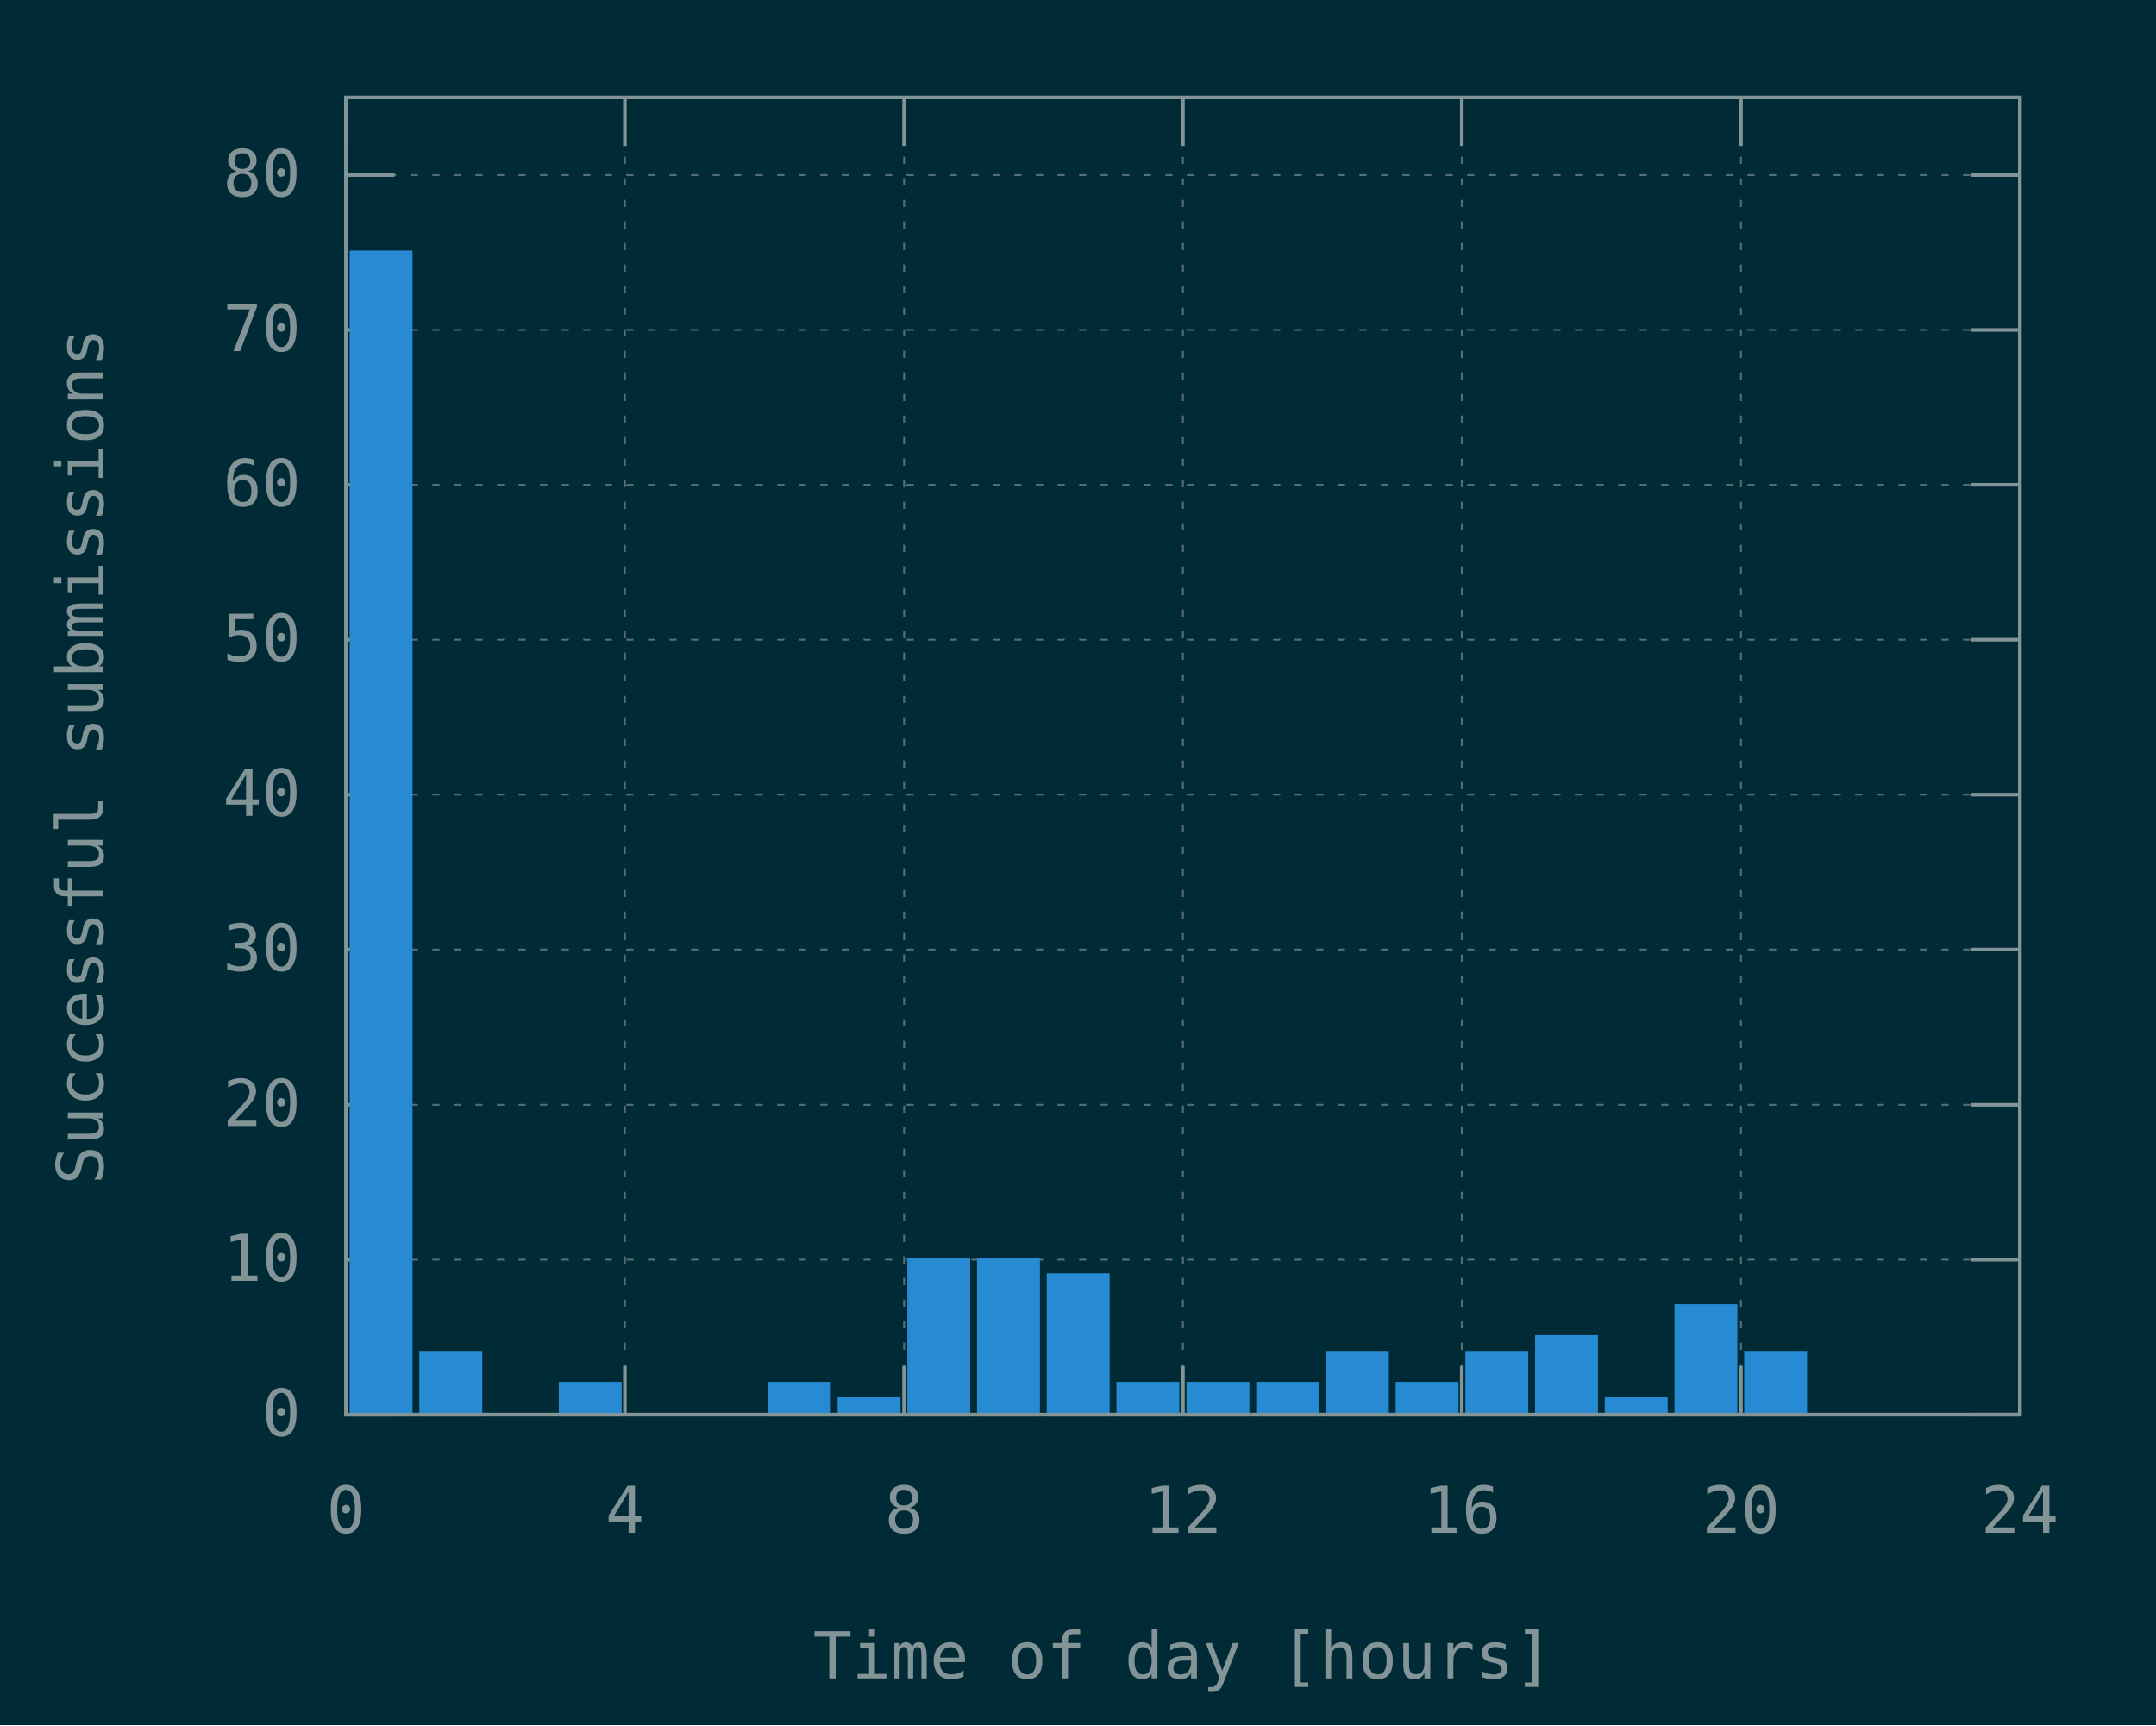
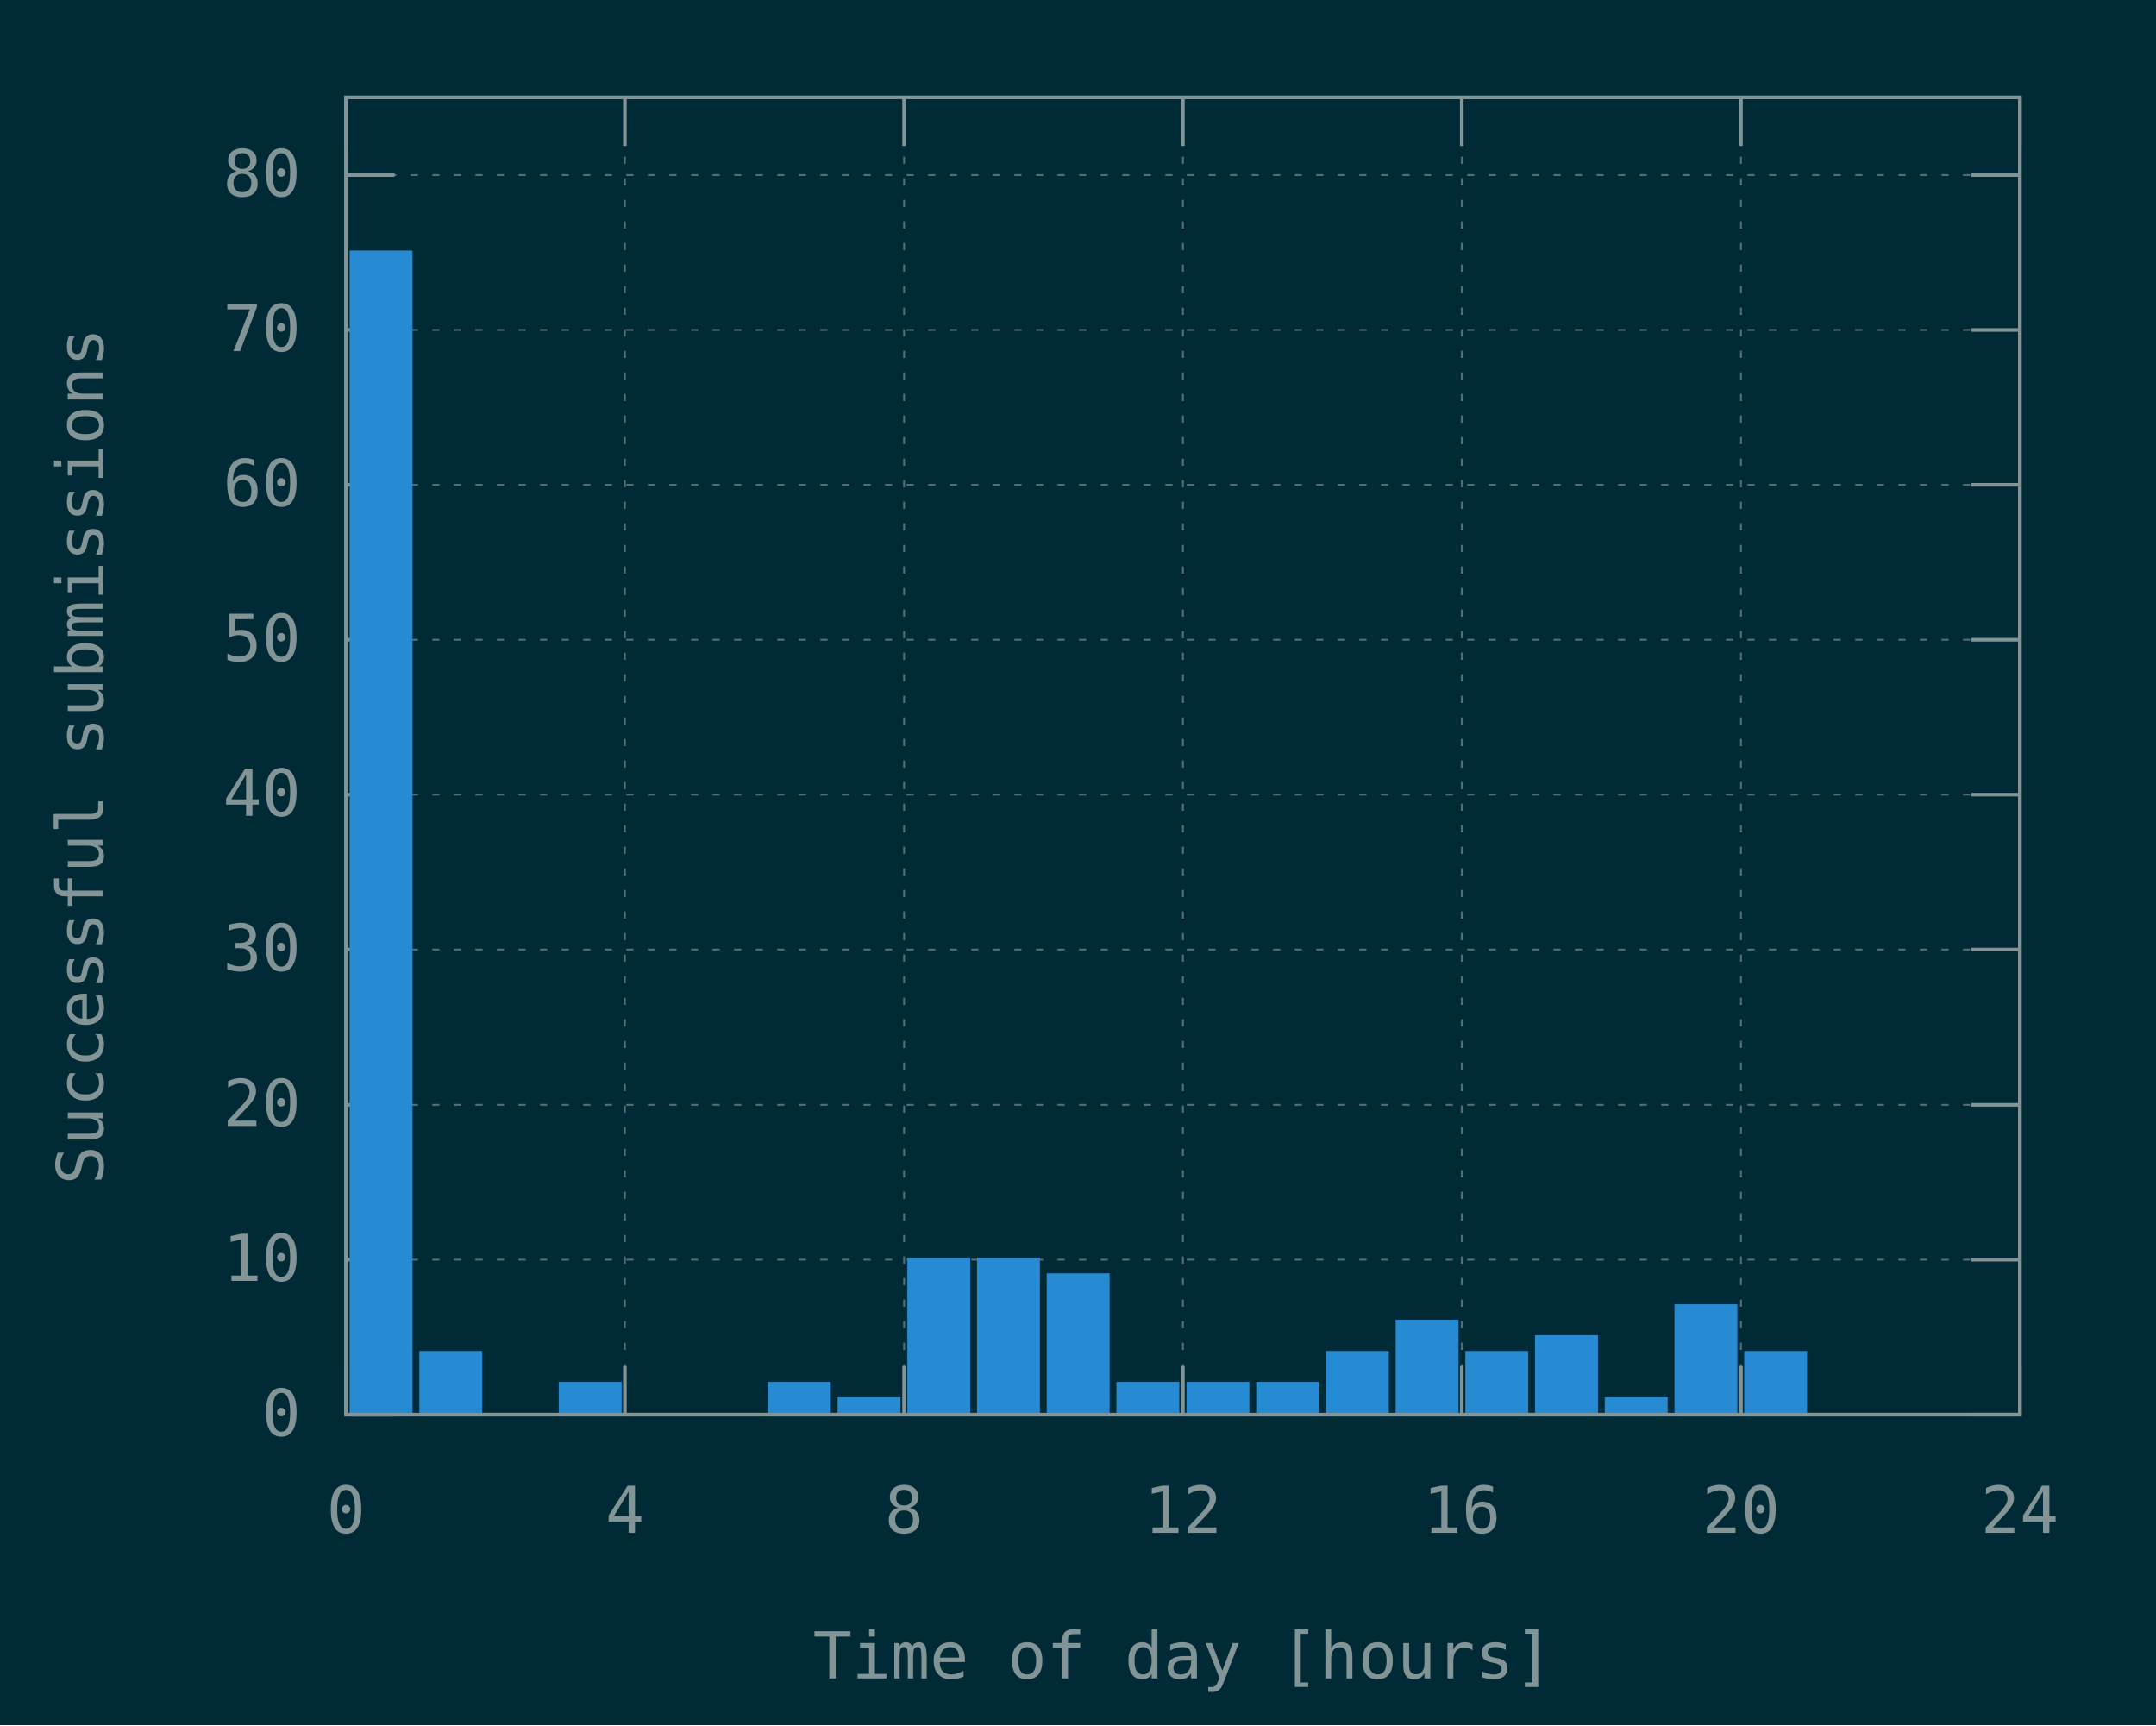
<svg xmlns="http://www.w3.org/2000/svg" xmlns:xlink="http://www.w3.org/1999/xlink" width="600" height="480" viewBox="0 0 600 480">
  <g id="gnuplot_canvas">
    <rect x="0" y="0" width="600" height="480" fill="#002b36" />
    <defs>
      <circle id="gpDot" r="0.5" stroke-width="0.5" stroke="currentColor" />
      <path id="gpPt0" stroke-width="0.148" stroke="currentColor" d="M-1,0 h2 M0,-1 v2" />
      <path id="gpPt1" stroke-width="0.148" stroke="currentColor" d="M-1,-1 L1,1 M1,-1 L-1,1" />
      <path id="gpPt2" stroke-width="0.148" stroke="currentColor" d="M-1,0 L1,0 M0,-1 L0,1 M-1,-1 L1,1 M-1,1 L1,-1" />
      <rect id="gpPt3" stroke-width="0.148" stroke="currentColor" x="-1" y="-1" width="2" height="2" />
      <rect id="gpPt4" stroke-width="0.148" stroke="currentColor" fill="currentColor" x="-1" y="-1" width="2" height="2" />
      <circle id="gpPt5" stroke-width="0.148" stroke="currentColor" cx="0" cy="0" r="1" />
      <use xlink:href="#gpPt5" id="gpPt6" fill="currentColor" stroke="none" />
      <path id="gpPt7" stroke-width="0.148" stroke="currentColor" d="M0,-1.33 L-1.33,0.67 L1.33,0.67 z" />
      <use xlink:href="#gpPt7" id="gpPt8" fill="currentColor" stroke="none" />
      <use xlink:href="#gpPt7" id="gpPt9" stroke="currentColor" transform="rotate(180)" />
      <use xlink:href="#gpPt9" id="gpPt10" fill="currentColor" stroke="none" />
      <use xlink:href="#gpPt3" id="gpPt11" stroke="currentColor" transform="rotate(45)" />
      <use xlink:href="#gpPt11" id="gpPt12" fill="currentColor" stroke="none" />
      <path id="gpPt13" stroke-width="0.148" stroke="currentColor" d="M0,1.330 L1.265,0.411 L0.782,-1.067 L-0.782,-1.076 L-1.265,0.411 z" />
      <use xlink:href="#gpPt13" id="gpPt14" fill="currentColor" stroke="none" />
      <filter id="textbox" filterUnits="objectBoundingBox" x="0" y="0" height="1" width="1">
        <feFlood flood-color="#002B36" flood-opacity="1" result="bgnd" />
        <feComposite in="SourceGraphic" in2="bgnd" operator="atop" />
      </filter>
      <filter id="greybox" filterUnits="objectBoundingBox" x="0" y="0" height="1" width="1">
        <feFlood flood-color="lightgrey" flood-opacity="1" result="grey" />
        <feComposite in="SourceGraphic" in2="grey" operator="atop" />
      </filter>
    </defs>
    <g fill="none" color="#002B36" stroke="currentColor" stroke-width="1.00" stroke-linecap="butt" stroke-linejoin="miter">
</g>
    <g fill="none" color="black" stroke="currentColor" stroke-width="1.00" stroke-linecap="butt" stroke-linejoin="miter">
</g>
    <g fill="none" color="black" stroke="rgb(131, 148, 150)" stroke-width="0.50" stroke-linecap="butt" stroke-linejoin="miter">
</g>
    <g fill="none" color="gray" stroke="currentColor" stroke-width="0.50" stroke-linecap="butt" stroke-linejoin="miter">
      <path stroke="rgb( 88, 110, 117)" stroke-dasharray="2,4" class="gridline" d="M96.3,393.6 L562.1,393.6  " />
    </g>
    <g fill="none" color="gray" stroke="rgb( 88, 110, 117)" stroke-width="1.00" stroke-linecap="butt" stroke-linejoin="miter">
</g>
    <g fill="none" color="black" stroke="currentColor" stroke-width="1.00" stroke-linecap="butt" stroke-linejoin="miter">
      <path stroke="rgb(131, 148, 150)" d="M96.3,393.6 L109.8,393.6 M562.1,393.6 L548.6,393.6  " />
      <g transform="translate(83.7,399.5)" stroke="none" fill="rgb(131,148,150)" font-family="Inconsolata" font-size="18.00" text-anchor="end">
        <text>
          <tspan font-family="Inconsolata"> 0</tspan>
        </text>
      </g>
    </g>
    <g fill="none" color="black" stroke="currentColor" stroke-width="1.00" stroke-linecap="butt" stroke-linejoin="miter">
</g>
    <g fill="none" color="black" stroke="rgb(131, 148, 150)" stroke-width="0.50" stroke-linecap="butt" stroke-linejoin="miter">
</g>
    <g fill="none" color="gray" stroke="currentColor" stroke-width="0.50" stroke-linecap="butt" stroke-linejoin="miter">
      <path stroke="rgb( 88, 110, 117)" stroke-dasharray="2,4" class="gridline" d="M96.3,350.5 L562.1,350.5  " />
    </g>
    <g fill="none" color="gray" stroke="rgb( 88, 110, 117)" stroke-width="1.00" stroke-linecap="butt" stroke-linejoin="miter">
</g>
    <g fill="none" color="black" stroke="currentColor" stroke-width="1.00" stroke-linecap="butt" stroke-linejoin="miter">
      <path stroke="rgb(131, 148, 150)" d="M96.3,350.5 L109.8,350.5 M562.1,350.5 L548.6,350.5  " />
      <g transform="translate(83.7,356.4)" stroke="none" fill="rgb(131,148,150)" font-family="Inconsolata" font-size="18.00" text-anchor="end">
        <text>
          <tspan font-family="Inconsolata"> 10</tspan>
        </text>
      </g>
    </g>
    <g fill="none" color="black" stroke="currentColor" stroke-width="1.00" stroke-linecap="butt" stroke-linejoin="miter">
</g>
    <g fill="none" color="black" stroke="rgb(131, 148, 150)" stroke-width="0.50" stroke-linecap="butt" stroke-linejoin="miter">
</g>
    <g fill="none" color="gray" stroke="currentColor" stroke-width="0.50" stroke-linecap="butt" stroke-linejoin="miter">
      <path stroke="rgb( 88, 110, 117)" stroke-dasharray="2,4" class="gridline" d="M96.3,307.4 L562.1,307.4  " />
    </g>
    <g fill="none" color="gray" stroke="rgb( 88, 110, 117)" stroke-width="1.00" stroke-linecap="butt" stroke-linejoin="miter">
</g>
    <g fill="none" color="black" stroke="currentColor" stroke-width="1.00" stroke-linecap="butt" stroke-linejoin="miter">
      <path stroke="rgb(131, 148, 150)" d="M96.3,307.4 L109.8,307.4 M562.1,307.4 L548.6,307.4  " />
      <g transform="translate(83.7,313.3)" stroke="none" fill="rgb(131,148,150)" font-family="Inconsolata" font-size="18.00" text-anchor="end">
        <text>
          <tspan font-family="Inconsolata"> 20</tspan>
        </text>
      </g>
    </g>
    <g fill="none" color="black" stroke="currentColor" stroke-width="1.00" stroke-linecap="butt" stroke-linejoin="miter">
</g>
    <g fill="none" color="black" stroke="rgb(131, 148, 150)" stroke-width="0.50" stroke-linecap="butt" stroke-linejoin="miter">
</g>
    <g fill="none" color="gray" stroke="currentColor" stroke-width="0.50" stroke-linecap="butt" stroke-linejoin="miter">
      <path stroke="rgb( 88, 110, 117)" stroke-dasharray="2,4" class="gridline" d="M96.3,264.2 L562.1,264.2  " />
    </g>
    <g fill="none" color="gray" stroke="rgb( 88, 110, 117)" stroke-width="1.00" stroke-linecap="butt" stroke-linejoin="miter">
</g>
    <g fill="none" color="black" stroke="currentColor" stroke-width="1.00" stroke-linecap="butt" stroke-linejoin="miter">
      <path stroke="rgb(131, 148, 150)" d="M96.3,264.2 L109.8,264.2 M562.1,264.2 L548.6,264.2  " />
      <g transform="translate(83.7,270.1)" stroke="none" fill="rgb(131,148,150)" font-family="Inconsolata" font-size="18.00" text-anchor="end">
        <text>
          <tspan font-family="Inconsolata"> 30</tspan>
        </text>
      </g>
    </g>
    <g fill="none" color="black" stroke="currentColor" stroke-width="1.00" stroke-linecap="butt" stroke-linejoin="miter">
</g>
    <g fill="none" color="black" stroke="rgb(131, 148, 150)" stroke-width="0.50" stroke-linecap="butt" stroke-linejoin="miter">
</g>
    <g fill="none" color="gray" stroke="currentColor" stroke-width="0.50" stroke-linecap="butt" stroke-linejoin="miter">
      <path stroke="rgb( 88, 110, 117)" stroke-dasharray="2,4" class="gridline" d="M96.3,221.1 L562.1,221.1  " />
    </g>
    <g fill="none" color="gray" stroke="rgb( 88, 110, 117)" stroke-width="1.00" stroke-linecap="butt" stroke-linejoin="miter">
</g>
    <g fill="none" color="black" stroke="currentColor" stroke-width="1.00" stroke-linecap="butt" stroke-linejoin="miter">
      <path stroke="rgb(131, 148, 150)" d="M96.3,221.1 L109.8,221.1 M562.1,221.1 L548.6,221.1  " />
      <g transform="translate(83.7,227.0)" stroke="none" fill="rgb(131,148,150)" font-family="Inconsolata" font-size="18.00" text-anchor="end">
        <text>
          <tspan font-family="Inconsolata"> 40</tspan>
        </text>
      </g>
    </g>
    <g fill="none" color="black" stroke="currentColor" stroke-width="1.00" stroke-linecap="butt" stroke-linejoin="miter">
</g>
    <g fill="none" color="black" stroke="rgb(131, 148, 150)" stroke-width="0.50" stroke-linecap="butt" stroke-linejoin="miter">
</g>
    <g fill="none" color="gray" stroke="currentColor" stroke-width="0.50" stroke-linecap="butt" stroke-linejoin="miter">
      <path stroke="rgb( 88, 110, 117)" stroke-dasharray="2,4" class="gridline" d="M96.3,178.0 L562.1,178.0  " />
    </g>
    <g fill="none" color="gray" stroke="rgb( 88, 110, 117)" stroke-width="1.00" stroke-linecap="butt" stroke-linejoin="miter">
</g>
    <g fill="none" color="black" stroke="currentColor" stroke-width="1.00" stroke-linecap="butt" stroke-linejoin="miter">
      <path stroke="rgb(131, 148, 150)" d="M96.3,178.0 L109.8,178.0 M562.1,178.0 L548.6,178.0  " />
      <g transform="translate(83.7,183.9)" stroke="none" fill="rgb(131,148,150)" font-family="Inconsolata" font-size="18.00" text-anchor="end">
        <text>
          <tspan font-family="Inconsolata"> 50</tspan>
        </text>
      </g>
    </g>
    <g fill="none" color="black" stroke="currentColor" stroke-width="1.00" stroke-linecap="butt" stroke-linejoin="miter">
</g>
    <g fill="none" color="black" stroke="rgb(131, 148, 150)" stroke-width="0.50" stroke-linecap="butt" stroke-linejoin="miter">
</g>
    <g fill="none" color="gray" stroke="currentColor" stroke-width="0.50" stroke-linecap="butt" stroke-linejoin="miter">
      <path stroke="rgb( 88, 110, 117)" stroke-dasharray="2,4" class="gridline" d="M96.3,134.9 L562.1,134.9  " />
    </g>
    <g fill="none" color="gray" stroke="rgb( 88, 110, 117)" stroke-width="1.00" stroke-linecap="butt" stroke-linejoin="miter">
</g>
    <g fill="none" color="black" stroke="currentColor" stroke-width="1.00" stroke-linecap="butt" stroke-linejoin="miter">
      <path stroke="rgb(131, 148, 150)" d="M96.3,134.9 L109.8,134.9 M562.1,134.9 L548.6,134.9  " />
      <g transform="translate(83.7,140.8)" stroke="none" fill="rgb(131,148,150)" font-family="Inconsolata" font-size="18.00" text-anchor="end">
        <text>
          <tspan font-family="Inconsolata"> 60</tspan>
        </text>
      </g>
    </g>
    <g fill="none" color="black" stroke="currentColor" stroke-width="1.00" stroke-linecap="butt" stroke-linejoin="miter">
</g>
    <g fill="none" color="black" stroke="rgb(131, 148, 150)" stroke-width="0.50" stroke-linecap="butt" stroke-linejoin="miter">
</g>
    <g fill="none" color="gray" stroke="currentColor" stroke-width="0.50" stroke-linecap="butt" stroke-linejoin="miter">
      <path stroke="rgb( 88, 110, 117)" stroke-dasharray="2,4" class="gridline" d="M96.3,91.8 L562.1,91.8  " />
    </g>
    <g fill="none" color="gray" stroke="rgb( 88, 110, 117)" stroke-width="1.00" stroke-linecap="butt" stroke-linejoin="miter">
</g>
    <g fill="none" color="black" stroke="currentColor" stroke-width="1.00" stroke-linecap="butt" stroke-linejoin="miter">
      <path stroke="rgb(131, 148, 150)" d="M96.3,91.8 L109.8,91.8 M562.1,91.8 L548.6,91.8  " />
      <g transform="translate(83.7,97.7)" stroke="none" fill="rgb(131,148,150)" font-family="Inconsolata" font-size="18.00" text-anchor="end">
        <text>
          <tspan font-family="Inconsolata"> 70</tspan>
        </text>
      </g>
    </g>
    <g fill="none" color="black" stroke="currentColor" stroke-width="1.00" stroke-linecap="butt" stroke-linejoin="miter">
</g>
    <g fill="none" color="black" stroke="rgb(131, 148, 150)" stroke-width="0.50" stroke-linecap="butt" stroke-linejoin="miter">
</g>
    <g fill="none" color="gray" stroke="currentColor" stroke-width="0.50" stroke-linecap="butt" stroke-linejoin="miter">
      <path stroke="rgb( 88, 110, 117)" stroke-dasharray="2,4" class="gridline" d="M96.3,48.7 L562.1,48.7  " />
    </g>
    <g fill="none" color="gray" stroke="rgb( 88, 110, 117)" stroke-width="1.00" stroke-linecap="butt" stroke-linejoin="miter">
</g>
    <g fill="none" color="black" stroke="currentColor" stroke-width="1.00" stroke-linecap="butt" stroke-linejoin="miter">
      <path stroke="rgb(131, 148, 150)" d="M96.3,48.7 L109.8,48.7 M562.1,48.7 L548.6,48.7  " />
      <g transform="translate(83.7,54.6)" stroke="none" fill="rgb(131,148,150)" font-family="Inconsolata" font-size="18.00" text-anchor="end">
        <text>
          <tspan font-family="Inconsolata"> 80</tspan>
        </text>
      </g>
    </g>
    <g fill="none" color="black" stroke="currentColor" stroke-width="1.00" stroke-linecap="butt" stroke-linejoin="miter">
</g>
    <g fill="none" color="black" stroke="rgb(131, 148, 150)" stroke-width="0.50" stroke-linecap="butt" stroke-linejoin="miter">
</g>
    <g fill="none" color="gray" stroke="currentColor" stroke-width="0.50" stroke-linecap="butt" stroke-linejoin="miter">
      <path stroke="rgb( 88, 110, 117)" stroke-dasharray="2,4" class="gridline" d="M96.3,393.6 L96.3,27.1  " />
    </g>
    <g fill="none" color="gray" stroke="rgb( 88, 110, 117)" stroke-width="1.00" stroke-linecap="butt" stroke-linejoin="miter">
</g>
    <g fill="none" color="black" stroke="currentColor" stroke-width="1.00" stroke-linecap="butt" stroke-linejoin="miter">
      <path stroke="rgb(131, 148, 150)" d="M96.3,393.6 L96.3,380.1 M96.3,27.1 L96.3,40.6  " />
      <g transform="translate(96.3,426.5)" stroke="none" fill="rgb(131,148,150)" font-family="Inconsolata" font-size="18.00" text-anchor="middle">
        <text>
          <tspan font-family="Inconsolata"> 0</tspan>
        </text>
      </g>
    </g>
    <g fill="none" color="black" stroke="currentColor" stroke-width="1.00" stroke-linecap="butt" stroke-linejoin="miter">
</g>
    <g fill="none" color="black" stroke="rgb(131, 148, 150)" stroke-width="0.50" stroke-linecap="butt" stroke-linejoin="miter">
</g>
    <g fill="none" color="gray" stroke="currentColor" stroke-width="0.50" stroke-linecap="butt" stroke-linejoin="miter">
      <path stroke="rgb( 88, 110, 117)" stroke-dasharray="2,4" class="gridline" d="M173.9,393.6 L173.9,27.1  " />
    </g>
    <g fill="none" color="gray" stroke="rgb( 88, 110, 117)" stroke-width="1.00" stroke-linecap="butt" stroke-linejoin="miter">
</g>
    <g fill="none" color="black" stroke="currentColor" stroke-width="1.00" stroke-linecap="butt" stroke-linejoin="miter">
      <path stroke="rgb(131, 148, 150)" d="M173.9,393.6 L173.9,380.1 M173.9,27.1 L173.9,40.6  " />
      <g transform="translate(173.9,426.5)" stroke="none" fill="rgb(131,148,150)" font-family="Inconsolata" font-size="18.00" text-anchor="middle">
        <text>
          <tspan font-family="Inconsolata"> 4</tspan>
        </text>
      </g>
    </g>
    <g fill="none" color="black" stroke="currentColor" stroke-width="1.00" stroke-linecap="butt" stroke-linejoin="miter">
</g>
    <g fill="none" color="black" stroke="rgb(131, 148, 150)" stroke-width="0.50" stroke-linecap="butt" stroke-linejoin="miter">
</g>
    <g fill="none" color="gray" stroke="currentColor" stroke-width="0.50" stroke-linecap="butt" stroke-linejoin="miter">
      <path stroke="rgb( 88, 110, 117)" stroke-dasharray="2,4" class="gridline" d="M251.6,393.6 L251.6,27.1  " />
    </g>
    <g fill="none" color="gray" stroke="rgb( 88, 110, 117)" stroke-width="1.00" stroke-linecap="butt" stroke-linejoin="miter">
</g>
    <g fill="none" color="black" stroke="currentColor" stroke-width="1.00" stroke-linecap="butt" stroke-linejoin="miter">
      <path stroke="rgb(131, 148, 150)" d="M251.6,393.6 L251.6,380.1 M251.6,27.1 L251.6,40.6  " />
      <g transform="translate(251.6,426.5)" stroke="none" fill="rgb(131,148,150)" font-family="Inconsolata" font-size="18.00" text-anchor="middle">
        <text>
          <tspan font-family="Inconsolata"> 8</tspan>
        </text>
      </g>
    </g>
    <g fill="none" color="black" stroke="currentColor" stroke-width="1.00" stroke-linecap="butt" stroke-linejoin="miter">
</g>
    <g fill="none" color="black" stroke="rgb(131, 148, 150)" stroke-width="0.50" stroke-linecap="butt" stroke-linejoin="miter">
</g>
    <g fill="none" color="gray" stroke="currentColor" stroke-width="0.50" stroke-linecap="butt" stroke-linejoin="miter">
      <path stroke="rgb( 88, 110, 117)" stroke-dasharray="2,4" class="gridline" d="M329.2,393.6 L329.2,27.1  " />
    </g>
    <g fill="none" color="gray" stroke="rgb( 88, 110, 117)" stroke-width="1.00" stroke-linecap="butt" stroke-linejoin="miter">
</g>
    <g fill="none" color="black" stroke="currentColor" stroke-width="1.00" stroke-linecap="butt" stroke-linejoin="miter">
      <path stroke="rgb(131, 148, 150)" d="M329.2,393.6 L329.2,380.1 M329.2,27.1 L329.2,40.6  " />
      <g transform="translate(329.2,426.5)" stroke="none" fill="rgb(131,148,150)" font-family="Inconsolata" font-size="18.00" text-anchor="middle">
        <text>
          <tspan font-family="Inconsolata"> 12</tspan>
        </text>
      </g>
    </g>
    <g fill="none" color="black" stroke="currentColor" stroke-width="1.00" stroke-linecap="butt" stroke-linejoin="miter">
</g>
    <g fill="none" color="black" stroke="rgb(131, 148, 150)" stroke-width="0.50" stroke-linecap="butt" stroke-linejoin="miter">
</g>
    <g fill="none" color="gray" stroke="currentColor" stroke-width="0.50" stroke-linecap="butt" stroke-linejoin="miter">
      <path stroke="rgb( 88, 110, 117)" stroke-dasharray="2,4" class="gridline" d="M406.8,393.6 L406.8,27.1  " />
    </g>
    <g fill="none" color="gray" stroke="rgb( 88, 110, 117)" stroke-width="1.00" stroke-linecap="butt" stroke-linejoin="miter">
</g>
    <g fill="none" color="black" stroke="currentColor" stroke-width="1.00" stroke-linecap="butt" stroke-linejoin="miter">
      <path stroke="rgb(131, 148, 150)" d="M406.8,393.6 L406.8,380.1 M406.8,27.1 L406.8,40.6  " />
      <g transform="translate(406.8,426.5)" stroke="none" fill="rgb(131,148,150)" font-family="Inconsolata" font-size="18.00" text-anchor="middle">
        <text>
          <tspan font-family="Inconsolata"> 16</tspan>
        </text>
      </g>
    </g>
    <g fill="none" color="black" stroke="currentColor" stroke-width="1.00" stroke-linecap="butt" stroke-linejoin="miter">
</g>
    <g fill="none" color="black" stroke="rgb(131, 148, 150)" stroke-width="0.50" stroke-linecap="butt" stroke-linejoin="miter">
</g>
    <g fill="none" color="gray" stroke="currentColor" stroke-width="0.50" stroke-linecap="butt" stroke-linejoin="miter">
      <path stroke="rgb( 88, 110, 117)" stroke-dasharray="2,4" class="gridline" d="M484.5,393.6 L484.5,40.6 L484.5,27.1  " />
    </g>
    <g fill="none" color="gray" stroke="rgb( 88, 110, 117)" stroke-width="1.00" stroke-linecap="butt" stroke-linejoin="miter">
</g>
    <g fill="none" color="black" stroke="currentColor" stroke-width="1.00" stroke-linecap="butt" stroke-linejoin="miter">
      <path stroke="rgb(131, 148, 150)" d="M484.5,393.6 L484.5,380.1 M484.5,27.1 L484.5,40.6  " />
      <g transform="translate(484.5,426.5)" stroke="none" fill="rgb(131,148,150)" font-family="Inconsolata" font-size="18.00" text-anchor="middle">
        <text>
          <tspan font-family="Inconsolata"> 20</tspan>
        </text>
      </g>
    </g>
    <g fill="none" color="black" stroke="currentColor" stroke-width="1.00" stroke-linecap="butt" stroke-linejoin="miter">
</g>
    <g fill="none" color="black" stroke="rgb(131, 148, 150)" stroke-width="0.50" stroke-linecap="butt" stroke-linejoin="miter">
</g>
    <g fill="none" color="gray" stroke="currentColor" stroke-width="0.50" stroke-linecap="butt" stroke-linejoin="miter">
      <path stroke="rgb( 88, 110, 117)" stroke-dasharray="2,4" class="gridline" d="M562.1,393.6 L562.1,27.1  " />
    </g>
    <g fill="none" color="gray" stroke="rgb( 88, 110, 117)" stroke-width="1.00" stroke-linecap="butt" stroke-linejoin="miter">
</g>
    <g fill="none" color="black" stroke="currentColor" stroke-width="1.00" stroke-linecap="butt" stroke-linejoin="miter">
      <path stroke="rgb(131, 148, 150)" d="M562.1,393.6 L562.1,380.1 M562.1,27.1 L562.1,40.6  " />
      <g transform="translate(562.1,426.5)" stroke="none" fill="rgb(131,148,150)" font-family="Inconsolata" font-size="18.00" text-anchor="middle">
        <text>
          <tspan font-family="Inconsolata"> 24</tspan>
        </text>
      </g>
    </g>
    <g fill="none" color="black" stroke="currentColor" stroke-width="1.00" stroke-linecap="butt" stroke-linejoin="miter">
</g>
    <g fill="none" color="black" stroke="currentColor" stroke-width="1.00" stroke-linecap="butt" stroke-linejoin="miter">
      <path stroke="rgb(131, 148, 150)" d="M96.3,27.1 L96.3,393.6 L562.1,393.6 L562.1,27.1 L96.3,27.1 Z  " />
    </g>
    <g fill="none" color="black" stroke="currentColor" stroke-width="1.00" stroke-linecap="butt" stroke-linejoin="miter">
      <g transform="translate(28.7,210.4) rotate(270)" stroke="none" fill="rgb(131,148,150)" font-family="Inconsolata" font-size="18.00" text-anchor="middle">
        <text>
          <tspan font-family="Inconsolata">Successful submissions</tspan>
        </text>
      </g>
    </g>
    <g fill="none" color="black" stroke="currentColor" stroke-width="1.00" stroke-linecap="butt" stroke-linejoin="miter">
      <g transform="translate(329.2,467.0)" stroke="none" fill="rgb(131,148,150)" font-family="Inconsolata" font-size="18.00" text-anchor="middle">
        <text>
          <tspan font-family="Inconsolata">Time of day [hours]</tspan>
        </text>
      </g>
    </g>
    <g fill="none" color="black" stroke="currentColor" stroke-width="1.00" stroke-linecap="butt" stroke-linejoin="miter">
</g>
    <g id="gnuplot_plot_1">
      <g fill="none" color="black" stroke="currentColor" stroke-width="1.00" stroke-linecap="butt" stroke-linejoin="miter">
        <g stroke="none" shape-rendering="crispEdges">
          <polygon fill="rgb( 38, 139, 210)" points="97.8,393.6 114.4,393.6 114.4,70.1 97.8,70.1 " />
        </g>
        <path stroke="rgb( 38, 139, 210)" d="M97.8,393.6 L97.8,70.2 L114.3,70.2 L114.3,393.6 L97.8,393.6 Z  " />
        <g stroke="none" shape-rendering="crispEdges">
          <polygon fill="rgb( 38, 139, 210)" points="117.2,393.6 133.8,393.6 133.8,376.3 117.2,376.3 " />
        </g>
        <path stroke="rgb( 38, 139, 210)" d="M117.2,393.6 L117.2,376.4 L133.7,376.4 L133.7,393.6 L117.2,393.6 Z  " />
        <g stroke="none" shape-rendering="crispEdges">
          <polygon fill="rgb( 38, 139, 210)" points="156.0,393.6 172.6,393.6 172.6,384.9 156.0,384.9 " />
        </g>
        <path stroke="rgb( 38, 139, 210)" d="M156.0,393.6 L156.0,385.0 L172.5,385.0 L172.5,393.6 L156.0,393.6 Z  " />
        <g stroke="none" shape-rendering="crispEdges">
          <polygon fill="rgb( 38, 139, 210)" points="214.2,393.6 230.8,393.6 230.8,384.9 214.2,384.9 " />
        </g>
        <path stroke="rgb( 38, 139, 210)" d="M214.2,393.6 L214.2,385.0 L230.7,385.0 L230.7,393.6 L214.2,393.6 Z  " />
        <g stroke="none" shape-rendering="crispEdges">
          <polygon fill="rgb( 38, 139, 210)" points="233.6,393.6 250.2,393.6 250.2,389.2 233.6,389.2 " />
        </g>
        <path stroke="rgb( 38, 139, 210)" d="M233.6,393.6 L233.6,389.3 L250.1,389.3 L250.1,393.6 L233.6,393.6 Z  " />
        <g stroke="none" shape-rendering="crispEdges">
          <polygon fill="rgb( 38, 139, 210)" points="253.0,393.6 269.6,393.6 269.6,350.4 253.0,350.4 " />
        </g>
        <path stroke="rgb( 38, 139, 210)" d="M253.0,393.6 L253.0,350.5 L269.5,350.5 L269.5,393.6 L253.0,393.6 Z  " />
        <g stroke="none" shape-rendering="crispEdges">
          <polygon fill="rgb( 38, 139, 210)" points="272.4,393.6 289.0,393.6 289.0,350.4 272.4,350.4 " />
        </g>
        <path stroke="rgb( 38, 139, 210)" d="M272.4,393.6 L272.4,350.5 L288.9,350.5 L288.9,393.6 L272.4,393.6 Z  " />
        <g stroke="none" shape-rendering="crispEdges">
          <polygon fill="rgb( 38, 139, 210)" points="291.8,393.6 308.4,393.6 308.4,354.7 291.8,354.7 " />
        </g>
        <path stroke="rgb( 38, 139, 210)" d="M291.8,393.6 L291.8,354.8 L308.3,354.8 L308.3,393.6 L291.8,393.6 Z  " />
        <g stroke="none" shape-rendering="crispEdges">
          <polygon fill="rgb( 38, 139, 210)" points="311.2,393.6 327.8,393.6 327.8,384.9 311.2,384.9 " />
        </g>
        <path stroke="rgb( 38, 139, 210)" d="M311.2,393.6 L311.2,385.0 L327.7,385.0 L327.7,393.6 L311.2,393.6 Z  " />
        <g stroke="none" shape-rendering="crispEdges">
          <polygon fill="rgb( 38, 139, 210)" points="330.7,393.6 347.3,393.6 347.3,384.9 330.7,384.9 " />
        </g>
        <path stroke="rgb( 38, 139, 210)" d="M330.7,393.6 L330.7,385.0 L347.2,385.0 L347.2,393.6 L330.7,393.6 Z  " />
        <g stroke="none" shape-rendering="crispEdges">
          <polygon fill="rgb( 38, 139, 210)" points="350.1,393.6 366.7,393.6 366.7,384.9 350.1,384.9 " />
        </g>
        <path stroke="rgb( 38, 139, 210)" d="M350.1,393.6 L350.1,385.0 L366.6,385.0 L366.6,393.6 L350.1,393.6 Z  " />
        <g stroke="none" shape-rendering="crispEdges">
          <polygon fill="rgb( 38, 139, 210)" points="369.5,393.6 386.1,393.6 386.1,376.3 369.5,376.3 " />
        </g>
        <path stroke="rgb( 38, 139, 210)" d="M369.5,393.6 L369.5,376.4 L386.0,376.4 L386.0,393.6 L369.5,393.6 Z  " />
        <g stroke="none" shape-rendering="crispEdges">
-           <polygon fill="rgb( 38, 139, 210)" points="388.9,393.6 405.5,393.6 405.5,384.9 388.9,384.9 " />
-         </g>
-         <path stroke="rgb( 38, 139, 210)" d="M388.9,393.6 L388.9,385.0 L405.4,385.0 L405.4,393.6 L388.9,393.6 Z  " />
+           <polygon fill="rgb( 38, 139, 210)" points="388.9,393.6 405.5,393.6 405.5,367.6 388.9,367.6 " />
+         </g>
+         <path stroke="rgb( 38, 139, 210)" d="M388.9,393.6 L388.9,367.7 L405.4,367.7 L405.4,393.6 L388.9,393.6 Z  " />
        <g stroke="none" shape-rendering="crispEdges">
          <polygon fill="rgb( 38, 139, 210)" points="408.3,393.6 424.9,393.6 424.9,376.3 408.3,376.3 " />
        </g>
        <path stroke="rgb( 38, 139, 210)" d="M408.3,393.6 L408.3,376.4 L424.8,376.4 L424.8,393.6 L408.3,393.6 Z  " />
        <g stroke="none" shape-rendering="crispEdges">
          <polygon fill="rgb( 38, 139, 210)" points="427.7,393.6 444.3,393.6 444.3,371.9 427.7,371.9 " />
        </g>
        <path stroke="rgb( 38, 139, 210)" d="M427.7,393.6 L427.7,372.0 L444.2,372.0 L444.2,393.6 L427.7,393.6 Z  " />
        <g stroke="none" shape-rendering="crispEdges">
          <polygon fill="rgb( 38, 139, 210)" points="447.1,393.6 463.7,393.6 463.7,389.2 447.1,389.2 " />
        </g>
        <path stroke="rgb( 38, 139, 210)" d="M447.1,393.6 L447.1,389.3 L463.6,389.3 L463.6,393.6 L447.1,393.6 Z  " />
        <g stroke="none" shape-rendering="crispEdges">
          <polygon fill="rgb( 38, 139, 210)" points="466.5,393.6 483.1,393.6 483.1,363.3 466.5,363.3 " />
        </g>
        <path stroke="rgb( 38, 139, 210)" d="M466.5,393.6 L466.5,363.4 L483.0,363.4 L483.0,393.6 L466.5,393.6 Z  " />
        <g stroke="none" shape-rendering="crispEdges">
          <polygon fill="rgb( 38, 139, 210)" points="485.9,393.6 502.5,393.6 502.5,376.3 485.9,376.3 " />
        </g>
        <path stroke="rgb( 38, 139, 210)" d="M485.9,393.6 L485.9,376.4 L502.4,376.4 L502.4,393.6 L485.9,393.6 Z  " />
      </g>
    </g>
    <g fill="none" color="#002B36" stroke="rgb( 38, 139, 210)" stroke-width="2.00" stroke-linecap="butt" stroke-linejoin="miter">
</g>
    <g fill="none" color="black" stroke="currentColor" stroke-width="2.00" stroke-linecap="butt" stroke-linejoin="miter">
</g>
    <g fill="none" color="black" stroke="black" stroke-width="1.00" stroke-linecap="butt" stroke-linejoin="miter">
</g>
    <g fill="none" color="black" stroke="currentColor" stroke-width="1.00" stroke-linecap="butt" stroke-linejoin="miter">
      <path stroke="rgb(131, 148, 150)" d="M96.3,27.1 L96.3,393.6 L562.1,393.6 L562.1,27.1 L96.3,27.1 Z  " />
    </g>
    <g fill="none" color="black" stroke="currentColor" stroke-width="1.00" stroke-linecap="butt" stroke-linejoin="miter">
</g>
  </g>
</svg>
